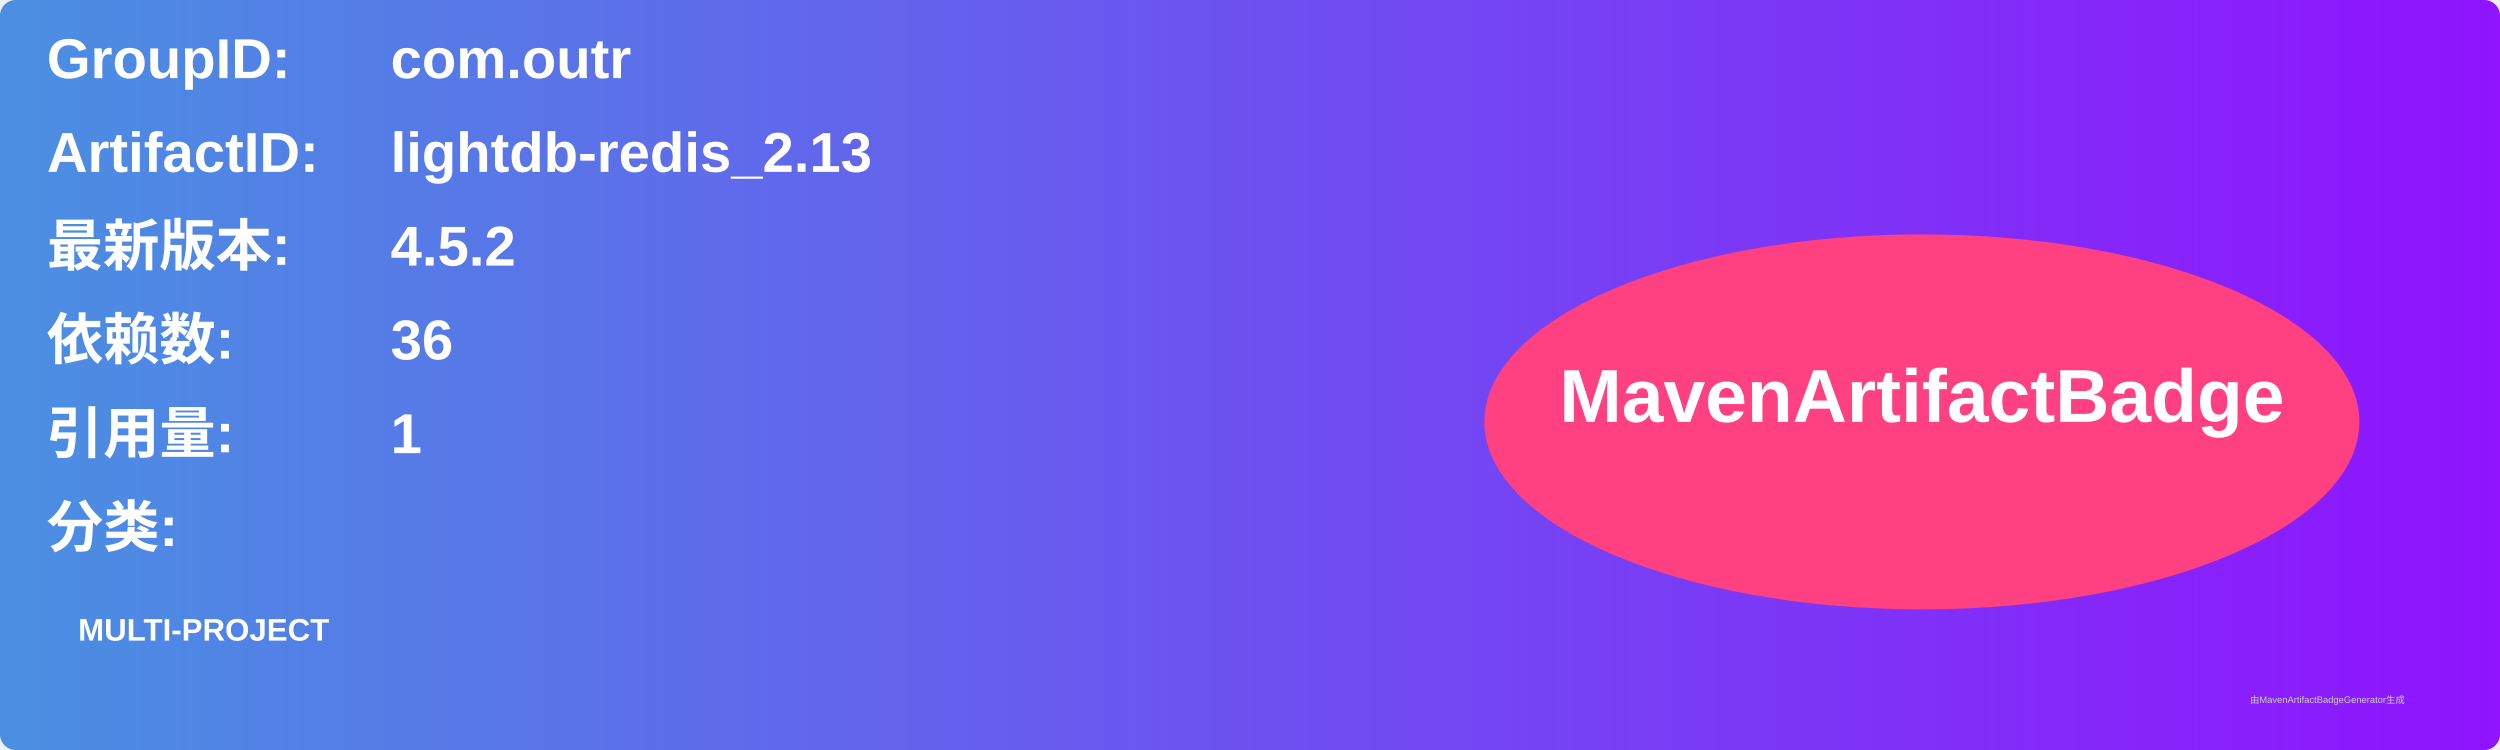
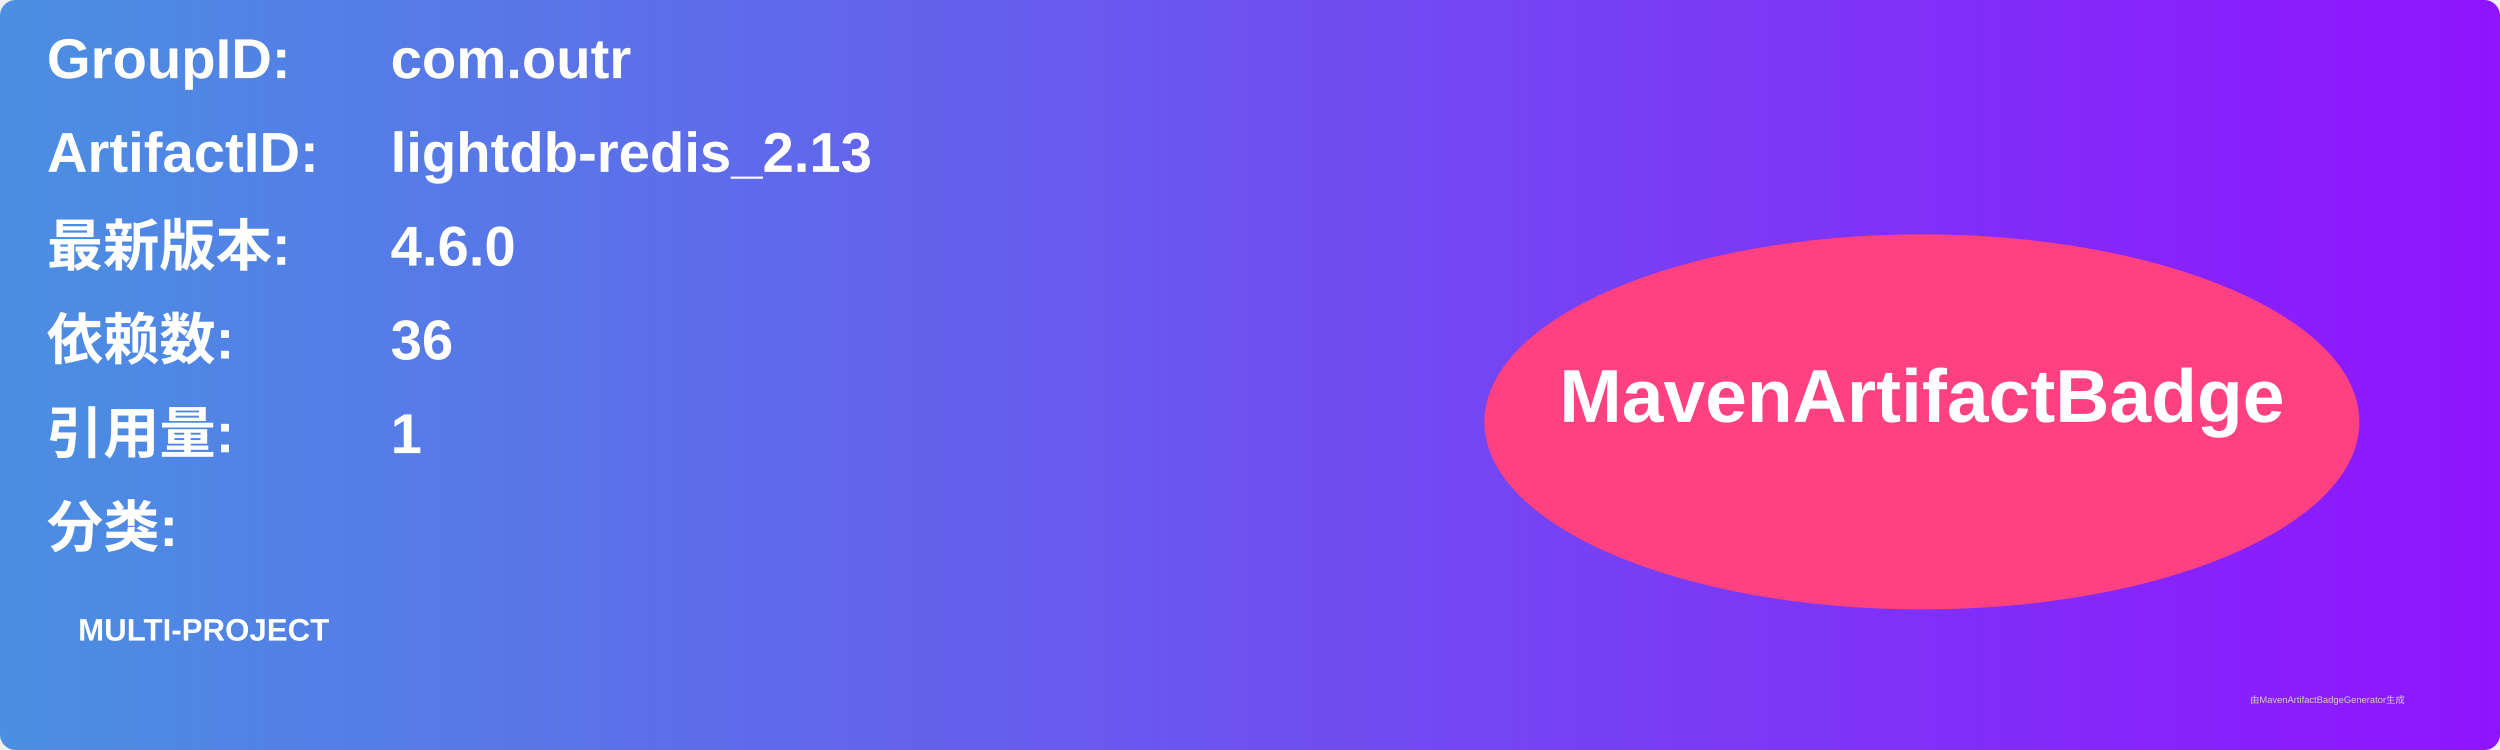
<svg xmlns="http://www.w3.org/2000/svg" width="800" height="240" viewBox="0 0 800 240">
  <linearGradient id="grad" x1="0%" y1="0%" x2="100%" y2="0%">
    <stop offset="0%" stop-color="#4a90e2" />
    <stop offset="100%" stop-color="#9013fe" />
  </linearGradient>
  <rect width="100%" height="100%" rx="5" ry="5" fill="url(#grad)" />
  <g transform="translate(15, 15)">
    <text x="0" y="10" font-family="Arial" font-size="18" fill="white" font-weight="bold" width="260">GroupID:</text>
    <text x="110" y="10" font-family="Arial" font-size="18" fill="white" font-weight="bold" width="460">com.outr</text>
    <text x="0" y="40" font-family="Arial" font-size="18" fill="white" font-weight="bold" width="260">ArtifactID:</text>
    <text x="110" y="40" font-family="Arial" font-size="18" fill="white" font-weight="bold" width="460">lightdb-redis_2.13</text>
    <text x="0" y="70" font-family="Arial" font-size="18" fill="white" font-weight="bold">最新版本:</text>
    <text x="110" y="70" font-family="Arial" font-size="18" fill="white" font-weight="bold">
-       <tspan font-weight="bold">4.5.2</tspan>
+       <tspan font-weight="bold">4.6.0</tspan>
    </text>
    <text x="0" y="100" font-family="Arial" font-size="18" fill="white" font-weight="bold">依赖数: </text>
    <text x="110" y="100" font-family="Arial" font-size="18" fill="white">
      <tspan font-weight="bold">36</tspan>
    </text>
    <text x="0" y="130" font-family="Arial" font-size="18" fill="white" font-weight="bold">引用量: </text>
    <text x="110" y="130" font-family="Arial" font-size="18" fill="white">
      <tspan font-weight="bold">1</tspan>
    </text>
    <text x="0" y="160" font-family="Arial" font-size="18" fill="white" font-weight="bold">分类:</text>
    <text x="10" y="190" font-family="Arial" font-size="10" fill="white">
      <tspan font-weight="bold">MULTI-PROJECT</tspan>
    </text>
    <ellipse cx="600" cy="120" rx="140" ry="60" fill="#ff4081" />
    <text x="600" y="120" text-anchor="middle" font-family="Arial" font-size="24" fill="white" font-weight="bold">MavenArtifactBadge</text>
  </g>
  <text x="720" y="225" font-family="Arial" font-size="3" fill="#d0d0d0">由MavenArtifactBadgeGenerator生成</text>
</svg>
